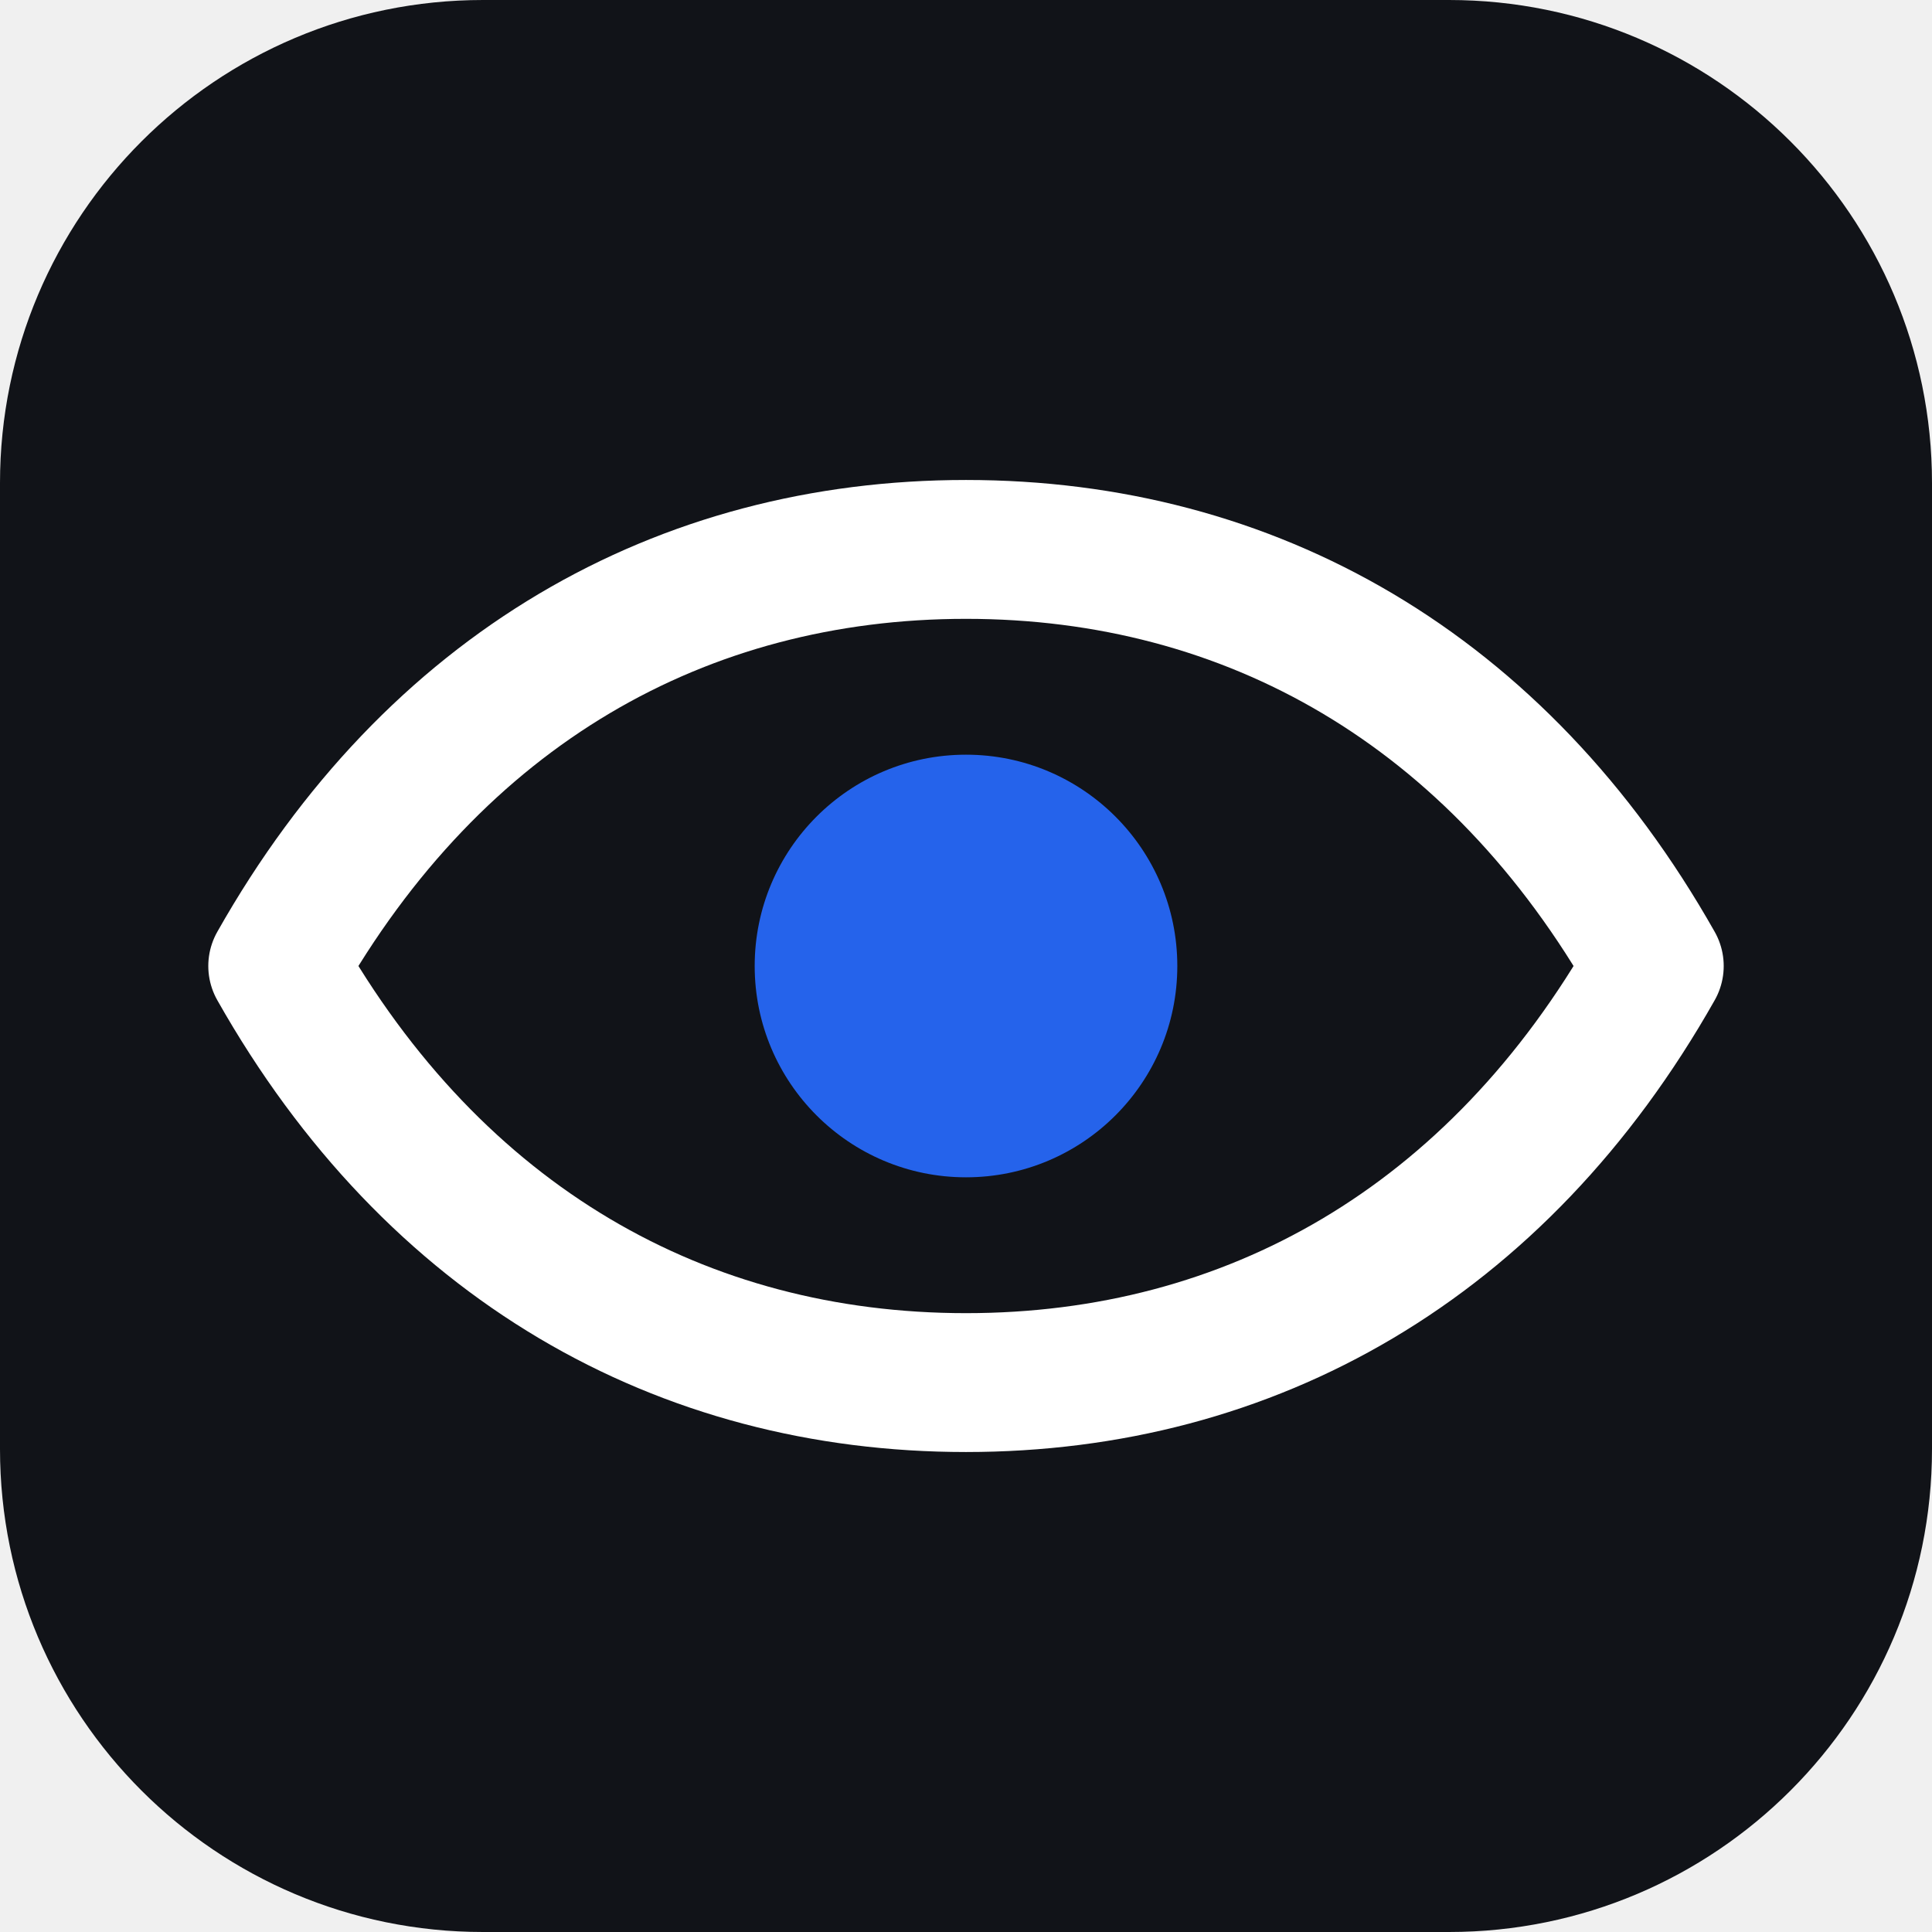
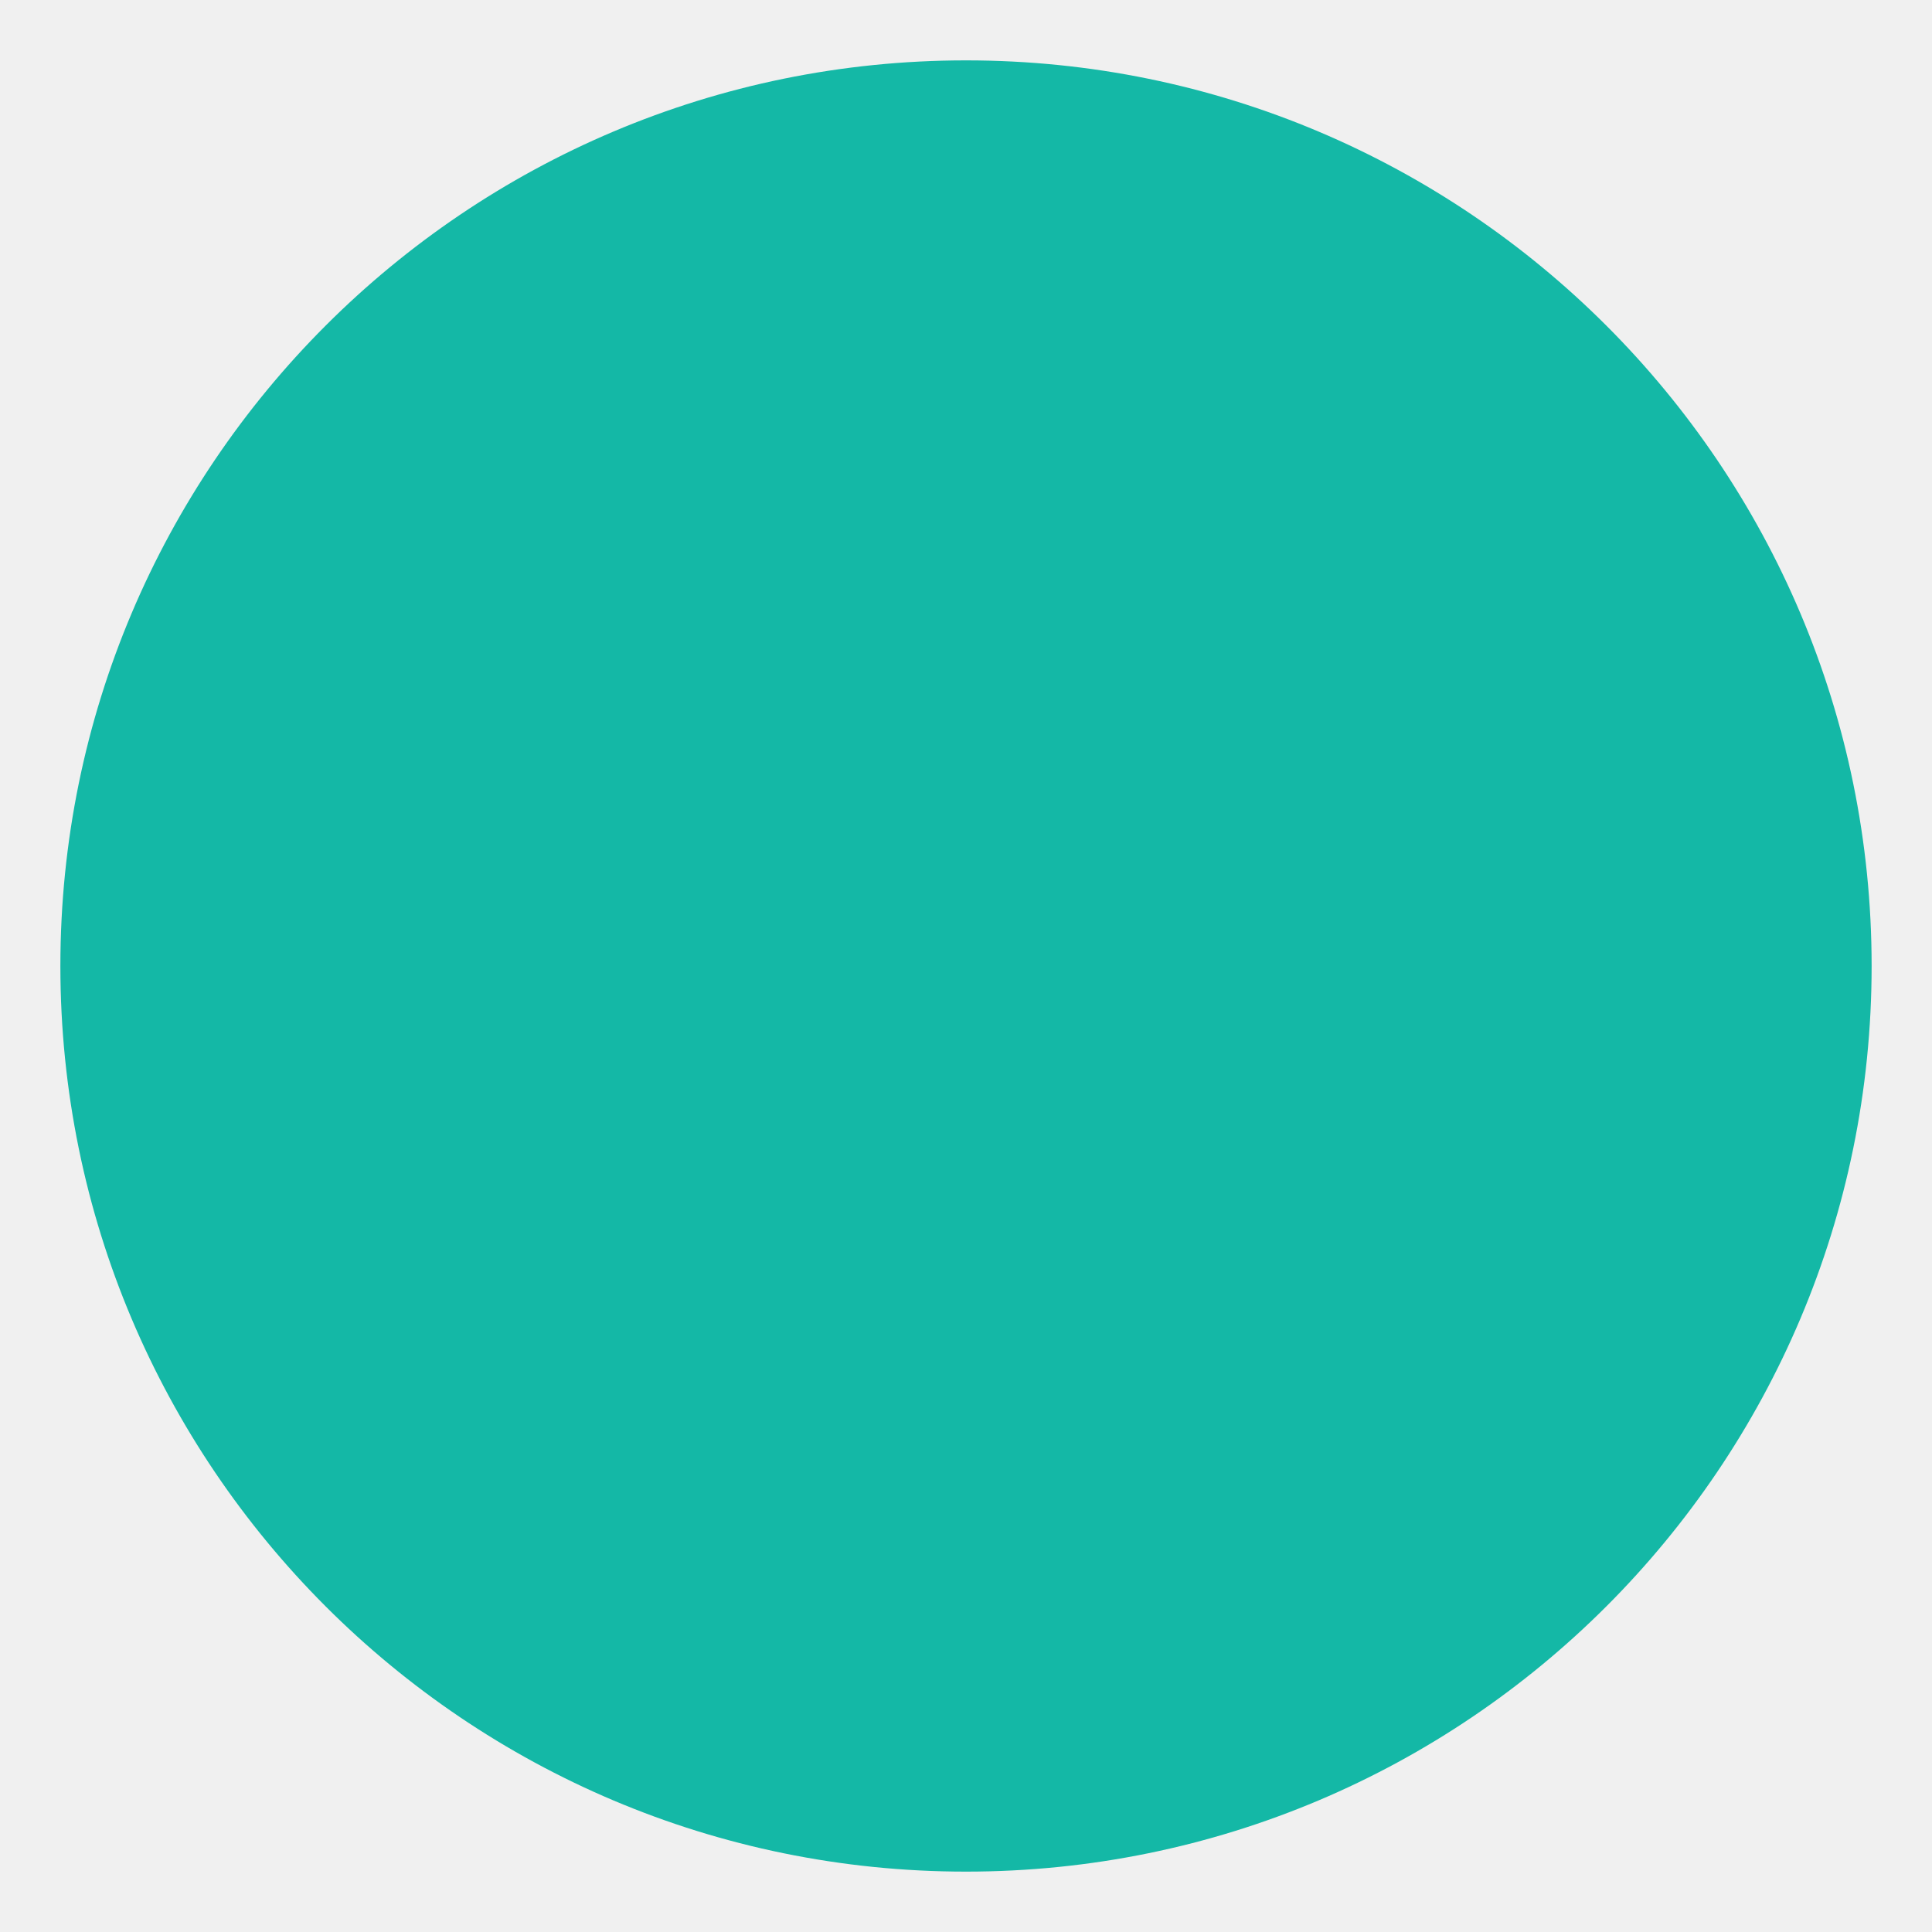
<svg xmlns="http://www.w3.org/2000/svg" viewBox="0 0 32 32" width="32" height="32">
-   <rect width="32" height="32" rx="8" fill="#111318" />
-   <path d="M4.6 16C7.2 11.4 11.3 9.1 16 9.1S24.8 11.4 27.4 16C24.8 20.6 20.7 22.9 16 22.9S7.2 20.6 4.6 16Z" fill="none" stroke="#ffffff" stroke-width="2.3" stroke-linejoin="round" />
-   <circle cx="16" cy="16" r="3.5" fill="#2563eb" />
+   <circle cx="16" cy="16" r="15" fill="#14b8a6" />
</svg>
